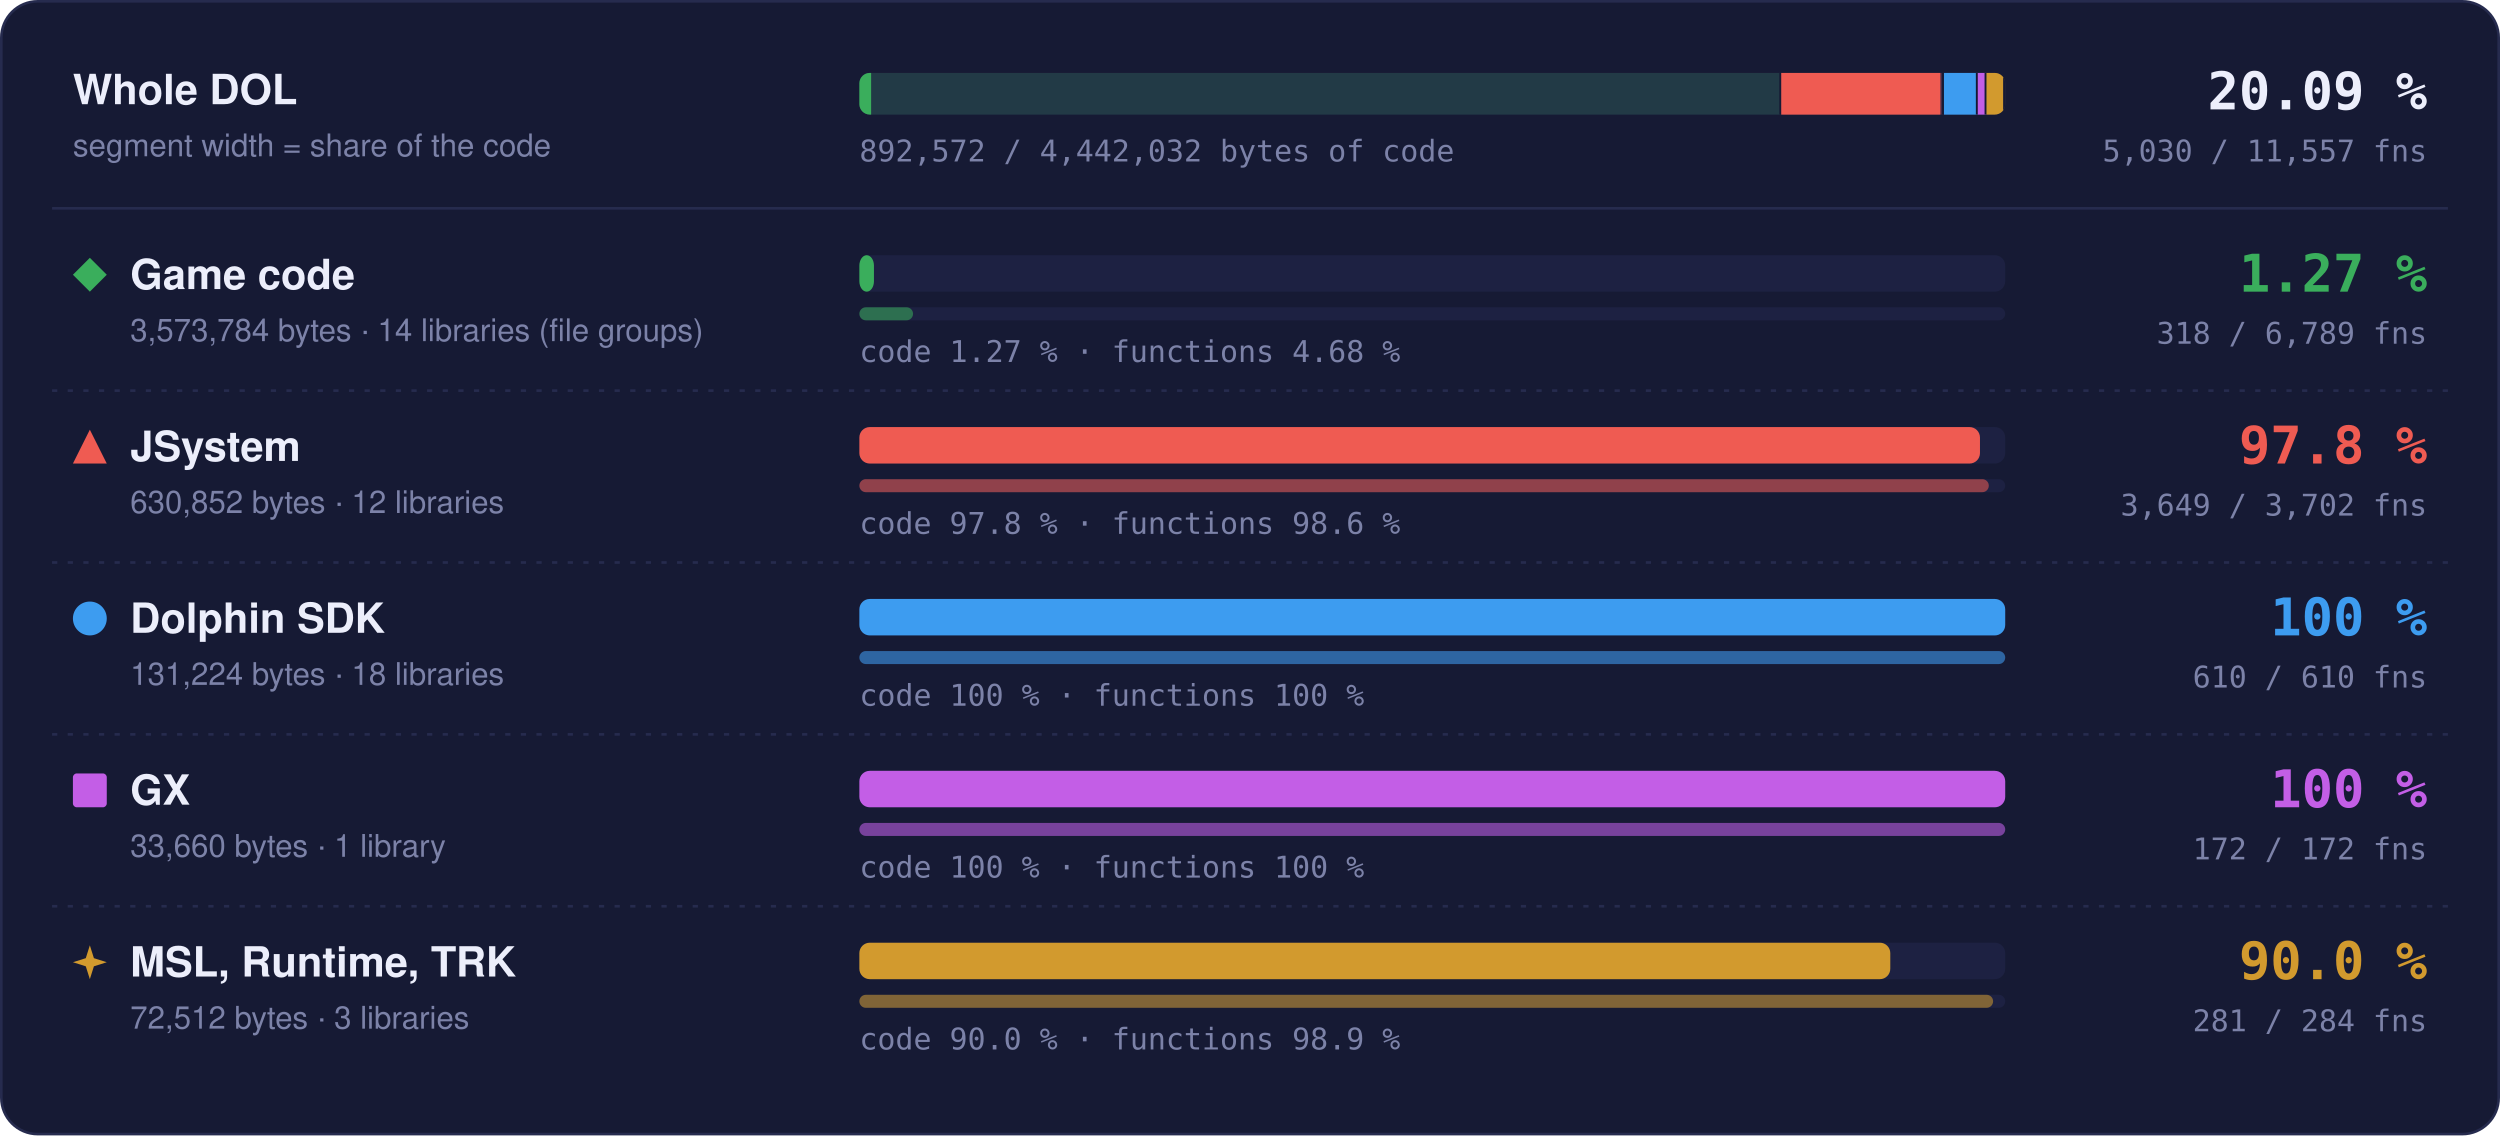
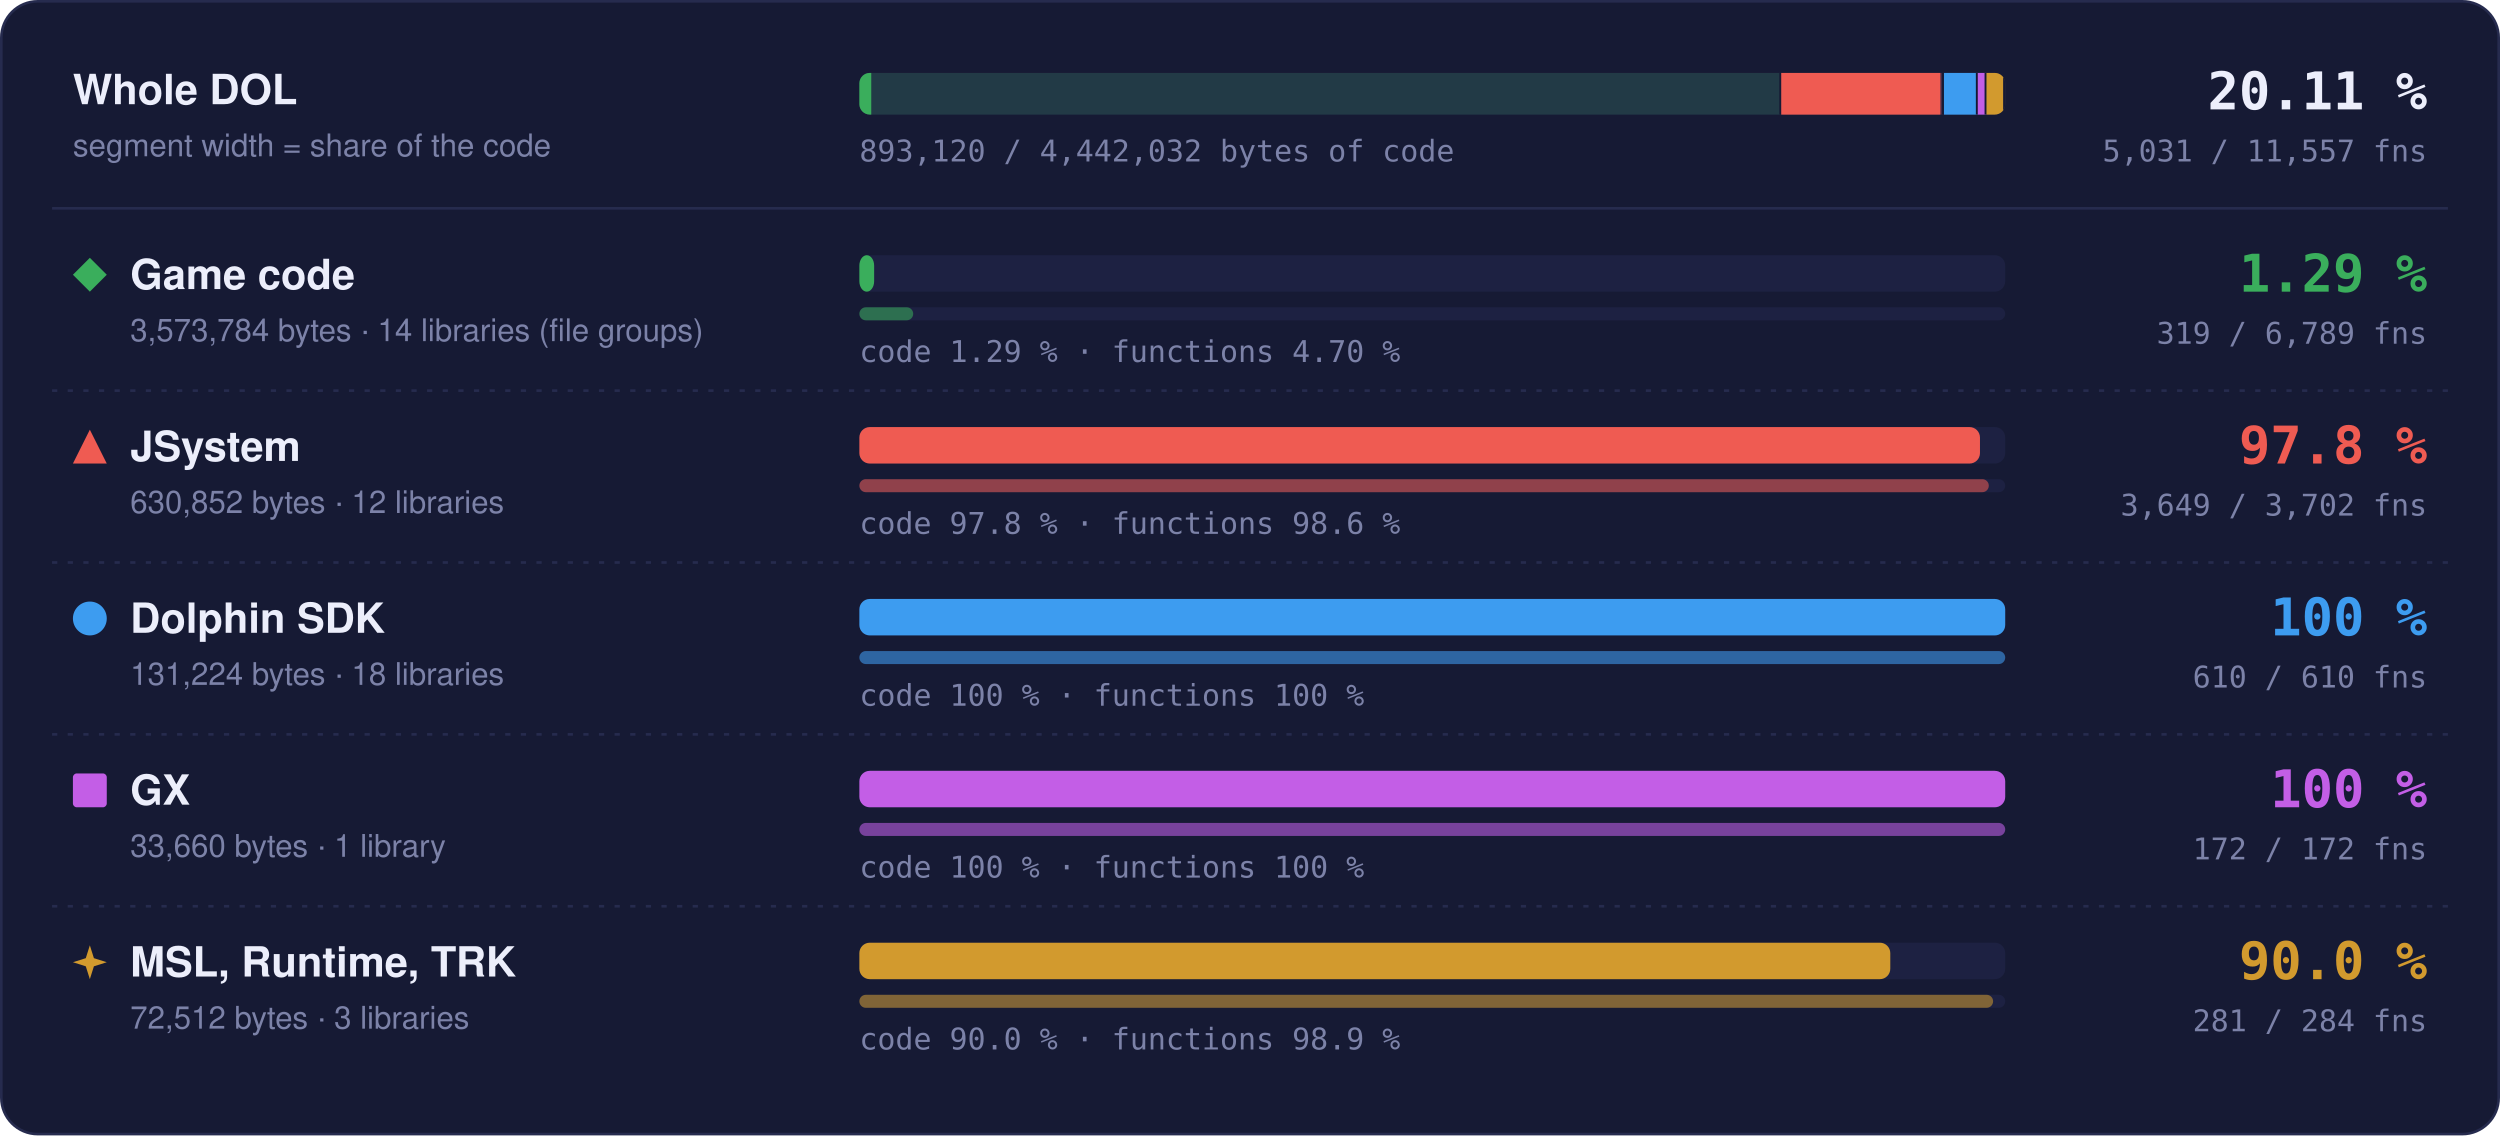
- <svg xmlns="http://www.w3.org/2000/svg" width="960" height="436" viewBox="0 0 960 436" role="img" aria-label="Matched code and functions per region: Game code 1.27 % of code, 318 of 6789 functions; JSystem 97.8 % of code, 3649 of 3702 functions; Dolphin SDK 100 % of code, 610 of 610 functions; GX 100 % of code, 172 of 172 functions; MSL, Runtime, TRK 90.0 % of code, 281 of 284 functions">
+ <svg xmlns="http://www.w3.org/2000/svg" width="960" height="436" viewBox="0 0 960 436" role="img" aria-label="Matched code and functions per region: Game code 1.29 % of code, 319 of 6789 functions; JSystem 97.8 % of code, 3649 of 3702 functions; Dolphin SDK 100 % of code, 610 of 610 functions; GX 100 % of code, 172 of 172 functions; MSL, Runtime, TRK 90.0 % of code, 281 of 284 functions">
  <style>text { font-family: -apple-system, BlinkMacSystemFont, 'Segoe UI', Helvetica, Arial, sans-serif; } .mono { font-family: ui-monospace, SFMono-Regular, 'SF Mono', Menlo, Consolas, monospace; } .grow { transform-box: fill-box; transform-origin: 0 50%; animation: grow 1.4s cubic-bezier(.2,.8,.2,1) both; } @keyframes grow { from { transform: scaleX(0); } } @media (prefers-reduced-motion: reduce) { * { animation: none !important; } }</style>
  <rect x="0.5" y="0.5" width="959" height="435" rx="14" fill="#161a34" stroke="#262b4e" />
  <text x="28" y="40" font-size="16" font-weight="700" fill="#eceefb">Whole DOL</text>
  <text x="28" y="60" font-size="12" fill="#7c82a8">segment width = share of the code</text>
  <rect x="330" y="28" width="440" height="16" rx="4" fill="#1d2142" />
  <clipPath id="wb">
    <rect x="330" y="28" width="440" height="16" rx="4" />
  </clipPath>
  <g clip-path="url(#wb)">
    <rect x="330.00" y="28" width="354.00" height="16" fill="#3aae5c" fill-opacity="0.18" />
-     <rect class="grow" x="330.00" y="28" width="4.51" height="16" fill="#3aae5c" />
+     <rect class="grow" x="330.00" y="28" width="4.56" height="16" fill="#3aae5c" />
    <rect x="683.25" y="28" width="1.5" height="16" fill="#161a34" />
    <rect x="684.00" y="28" width="62.49" height="16" fill="#ef5b52" fill-opacity="0.18" />
    <rect class="grow" x="684.00" y="28" width="61.11" height="16" fill="#ef5b52" />
    <rect x="745.74" y="28" width="1.5" height="16" fill="#161a34" />
    <rect x="746.49" y="28" width="13.00" height="16" fill="#3d9cf0" fill-opacity="0.18" />
    <rect class="grow" x="746.49" y="28" width="13.00" height="16" fill="#3d9cf0" />
    <rect x="758.73" y="28" width="1.5" height="16" fill="#161a34" />
    <rect x="759.48" y="28" width="3.33" height="16" fill="#c35ee6" fill-opacity="0.18" />
    <rect class="grow" x="759.48" y="28" width="3.33" height="16" fill="#c35ee6" />
    <rect x="762.07" y="28" width="1.5" height="16" fill="#161a34" />
    <rect x="762.82" y="28" width="7.18" height="16" fill="#d29a2e" fill-opacity="0.18" />
    <rect class="grow" x="762.82" y="28" width="6.46" height="16" fill="#d29a2e" />
    <rect x="769.25" y="28" width="1.5" height="16" fill="#161a34" />
  </g>
-   <text x="932" y="42" text-anchor="end" class="mono" font-size="20" font-weight="700" fill="#eceefb">20.09 %</text>
-   <text x="932" y="62" text-anchor="end" class="mono" font-size="11.5" fill="#7c82a8">5,030 / 11,557 fns</text>
-   <text x="330" y="62" class="mono" font-size="11.5" fill="#7c82a8">892,572 / 4,442,032 bytes of code</text>
+   <text x="932" y="42" text-anchor="end" class="mono" font-size="20" font-weight="700" fill="#eceefb">20.11 %</text>
+   <text x="932" y="62" text-anchor="end" class="mono" font-size="11.5" fill="#7c82a8">5,031 / 11,557 fns</text>
+   <text x="330" y="62" class="mono" font-size="11.5" fill="#7c82a8">893,120 / 4,442,032 bytes of code</text>
  <line x1="20" x2="940" y1="80" y2="80" stroke="#262b4e" />
  <g fill="#3aae5c">
    <path d="M34.5 99L41 105.5L34.5 112L28 105.5Z" />
  </g>
  <text x="50" y="111" font-size="16" font-weight="700" fill="#eceefb">Game code</text>
  <text x="50" y="131" font-size="12" fill="#7c82a8">3,573,784 bytes · 14 libraries (file groups)</text>
  <rect x="330" y="98" width="440" height="14" rx="4" fill="#1d2142" />
-   <rect class="grow" style="animation-delay:0.0s" x="330" y="98" width="5.60" height="14" rx="4" fill="#3aae5c" />
+   <rect class="grow" style="animation-delay:0.0s" x="330" y="98" width="5.67" height="14" rx="4" fill="#3aae5c" />
  <rect x="330" y="118" width="440" height="5" rx="2.5" fill="#1d2142" />
-   <rect class="grow" style="animation-delay:0.2s" x="330" y="118" width="20.61" height="5" rx="2.5" fill="#3aae5c" fill-opacity="0.55" />
-   <text x="330" y="139" class="mono" font-size="11.5" fill="#7c82a8">code 1.27 % · functions 4.68 %</text>
-   <text x="932" y="112" text-anchor="end" class="mono" font-size="20" font-weight="700" fill="#3aae5c">1.27 %</text>
-   <text x="932" y="132" text-anchor="end" class="mono" font-size="11.5" fill="#7c82a8">318 / 6,789 fns</text>
+   <rect class="grow" style="animation-delay:0.2s" x="330" y="118" width="20.67" height="5" rx="2.5" fill="#3aae5c" fill-opacity="0.55" />
+   <text x="330" y="139" class="mono" font-size="11.5" fill="#7c82a8">code 1.29 % · functions 4.70 %</text>
+   <text x="932" y="112" text-anchor="end" class="mono" font-size="20" font-weight="700" fill="#3aae5c">1.29 %</text>
+   <text x="932" y="132" text-anchor="end" class="mono" font-size="11.5" fill="#7c82a8">319 / 6,789 fns</text>
  <line x1="20" x2="940" y1="150" y2="150" stroke="#262b4e" stroke-dasharray="2 4" />
  <g fill="#ef5b52">
    <path d="M34.5 165L41 178L28 178Z" />
  </g>
  <text x="50" y="177" font-size="16" font-weight="700" fill="#eceefb">JSystem</text>
  <text x="50" y="197" font-size="12" fill="#7c82a8">630,852 bytes · 12 libraries</text>
  <rect x="330" y="164" width="440" height="14" rx="4" fill="#1d2142" />
  <rect class="grow" style="animation-delay:0.1s" x="330" y="164" width="430.31" height="14" rx="4" fill="#ef5b52" />
  <rect x="330" y="184" width="440" height="5" rx="2.5" fill="#1d2142" />
  <rect class="grow" style="animation-delay:0.3s" x="330" y="184" width="433.70" height="5" rx="2.5" fill="#ef5b52" fill-opacity="0.55" />
  <text x="330" y="205" class="mono" font-size="11.5" fill="#7c82a8">code 97.8 % · functions 98.6 %</text>
  <text x="932" y="178" text-anchor="end" class="mono" font-size="20" font-weight="700" fill="#ef5b52">97.8 %</text>
  <text x="932" y="198" text-anchor="end" class="mono" font-size="11.5" fill="#7c82a8">3,649 / 3,702 fns</text>
  <line x1="20" x2="940" y1="216" y2="216" stroke="#262b4e" stroke-dasharray="2 4" />
  <g fill="#3d9cf0">
    <circle cx="34.5" cy="237.5" r="6.5" />
  </g>
  <text x="50" y="243" font-size="16" font-weight="700" fill="#eceefb">Dolphin SDK</text>
  <text x="50" y="263" font-size="12" fill="#7c82a8">131,224 bytes · 18 libraries</text>
  <rect x="330" y="230" width="440" height="14" rx="4" fill="#1d2142" />
  <rect class="grow" style="animation-delay:0.2s" x="330" y="230" width="440.00" height="14" rx="4" fill="#3d9cf0" />
  <rect x="330" y="250" width="440" height="5" rx="2.5" fill="#1d2142" />
  <rect class="grow" style="animation-delay:0.4s" x="330" y="250" width="440.00" height="5" rx="2.5" fill="#3d9cf0" fill-opacity="0.55" />
  <text x="330" y="271" class="mono" font-size="11.5" fill="#7c82a8">code 100 % · functions 100 %</text>
  <text x="932" y="244" text-anchor="end" class="mono" font-size="20" font-weight="700" fill="#3d9cf0">100 %</text>
  <text x="932" y="264" text-anchor="end" class="mono" font-size="11.5" fill="#7c82a8">610 / 610 fns</text>
  <line x1="20" x2="940" y1="282" y2="282" stroke="#262b4e" stroke-dasharray="2 4" />
  <g fill="#c35ee6">
    <rect x="28" y="297" width="13" height="13" rx="1.5" />
  </g>
  <text x="50" y="309" font-size="16" font-weight="700" fill="#eceefb">GX</text>
  <text x="50" y="329" font-size="12" fill="#7c82a8">33,660 bytes · 1 library</text>
  <rect x="330" y="296" width="440" height="14" rx="4" fill="#1d2142" />
  <rect class="grow" style="animation-delay:0.3s" x="330" y="296" width="440.00" height="14" rx="4" fill="#c35ee6" />
  <rect x="330" y="316" width="440" height="5" rx="2.5" fill="#1d2142" />
  <rect class="grow" style="animation-delay:0.5s" x="330" y="316" width="440.00" height="5" rx="2.5" fill="#c35ee6" fill-opacity="0.55" />
  <text x="330" y="337" class="mono" font-size="11.5" fill="#7c82a8">code 100 % · functions 100 %</text>
  <text x="932" y="310" text-anchor="end" class="mono" font-size="20" font-weight="700" fill="#c35ee6">100 %</text>
  <text x="932" y="330" text-anchor="end" class="mono" font-size="11.5" fill="#7c82a8">172 / 172 fns</text>
  <line x1="20" x2="940" y1="348" y2="348" stroke="#262b4e" stroke-dasharray="2 4" />
  <g fill="#d29a2e">
    <path d="M34.5 363L36.06 367.94L41 369.5L36.06 371.06L34.5 376L32.94 371.06L28 369.5L32.94 367.94Z" />
  </g>
  <text x="50" y="375" font-size="16" font-weight="700" fill="#eceefb">MSL, Runtime, TRK</text>
  <text x="50" y="395" font-size="12" fill="#7c82a8">72,512 bytes · 3 libraries</text>
  <rect x="330" y="362" width="440" height="14" rx="4" fill="#1d2142" />
  <rect class="grow" style="animation-delay:0.4s" x="330" y="362" width="395.87" height="14" rx="4" fill="#d29a2e" />
  <rect x="330" y="382" width="440" height="5" rx="2.5" fill="#1d2142" />
  <rect class="grow" style="animation-delay:0.6s" x="330" y="382" width="435.35" height="5" rx="2.5" fill="#d29a2e" fill-opacity="0.55" />
  <text x="330" y="403" class="mono" font-size="11.5" fill="#7c82a8">code 90.0 % · functions 98.9 %</text>
  <text x="932" y="376" text-anchor="end" class="mono" font-size="20" font-weight="700" fill="#d29a2e">90.0 %</text>
  <text x="932" y="396" text-anchor="end" class="mono" font-size="11.5" fill="#7c82a8">281 / 284 fns</text>
</svg>
